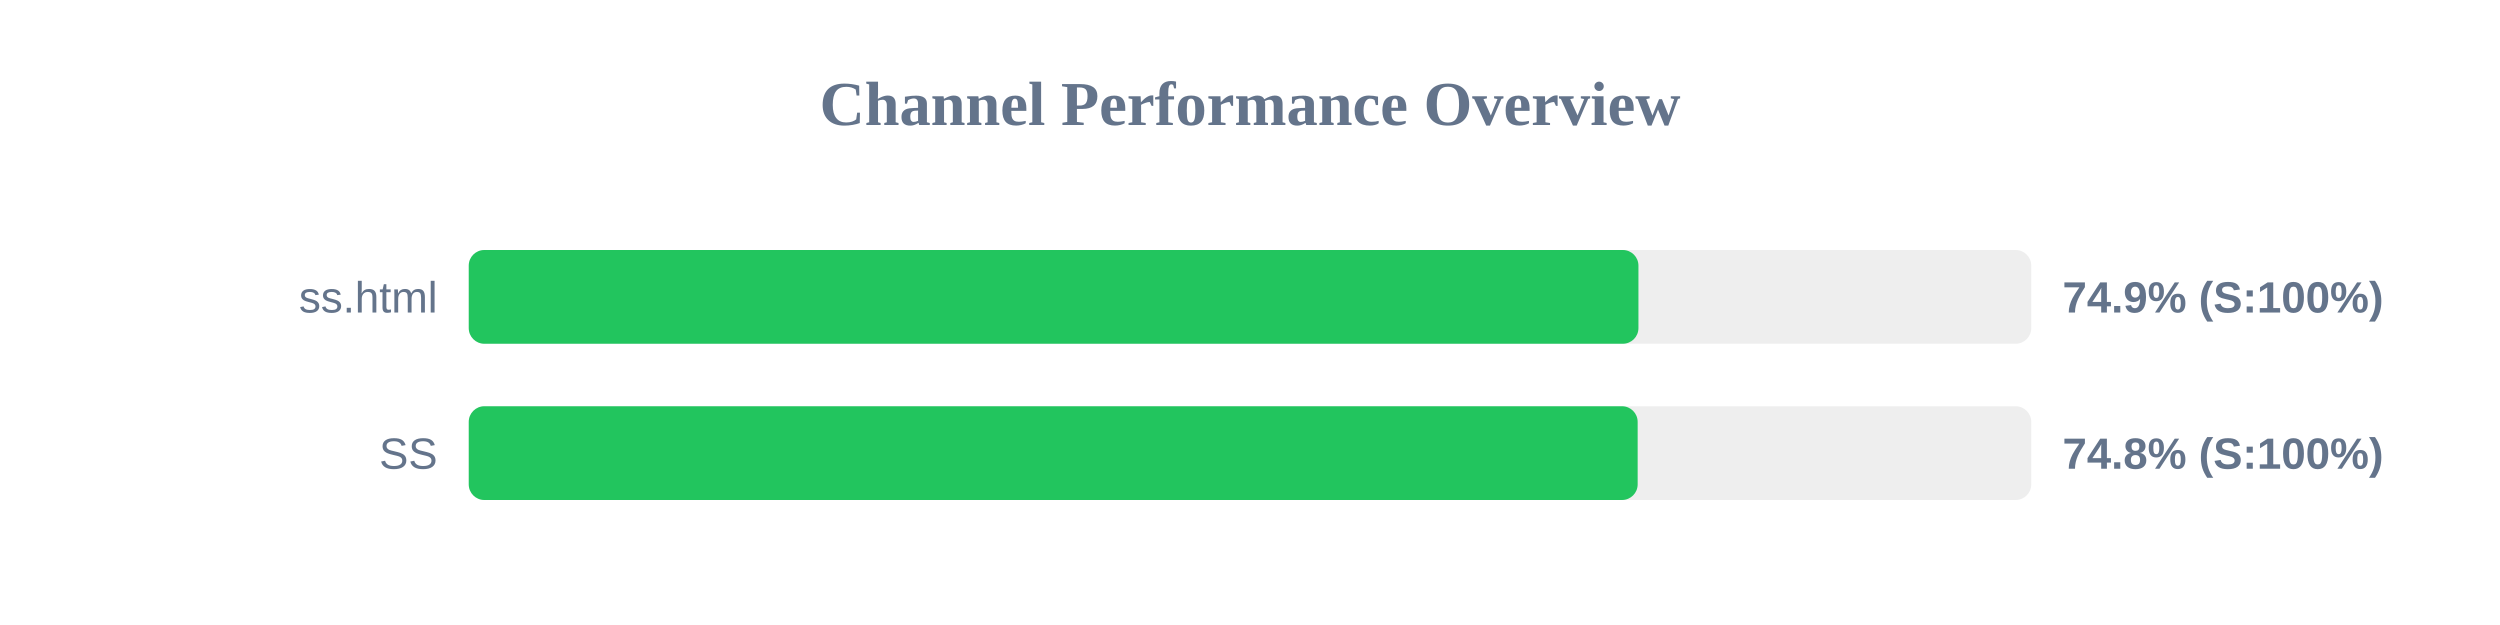
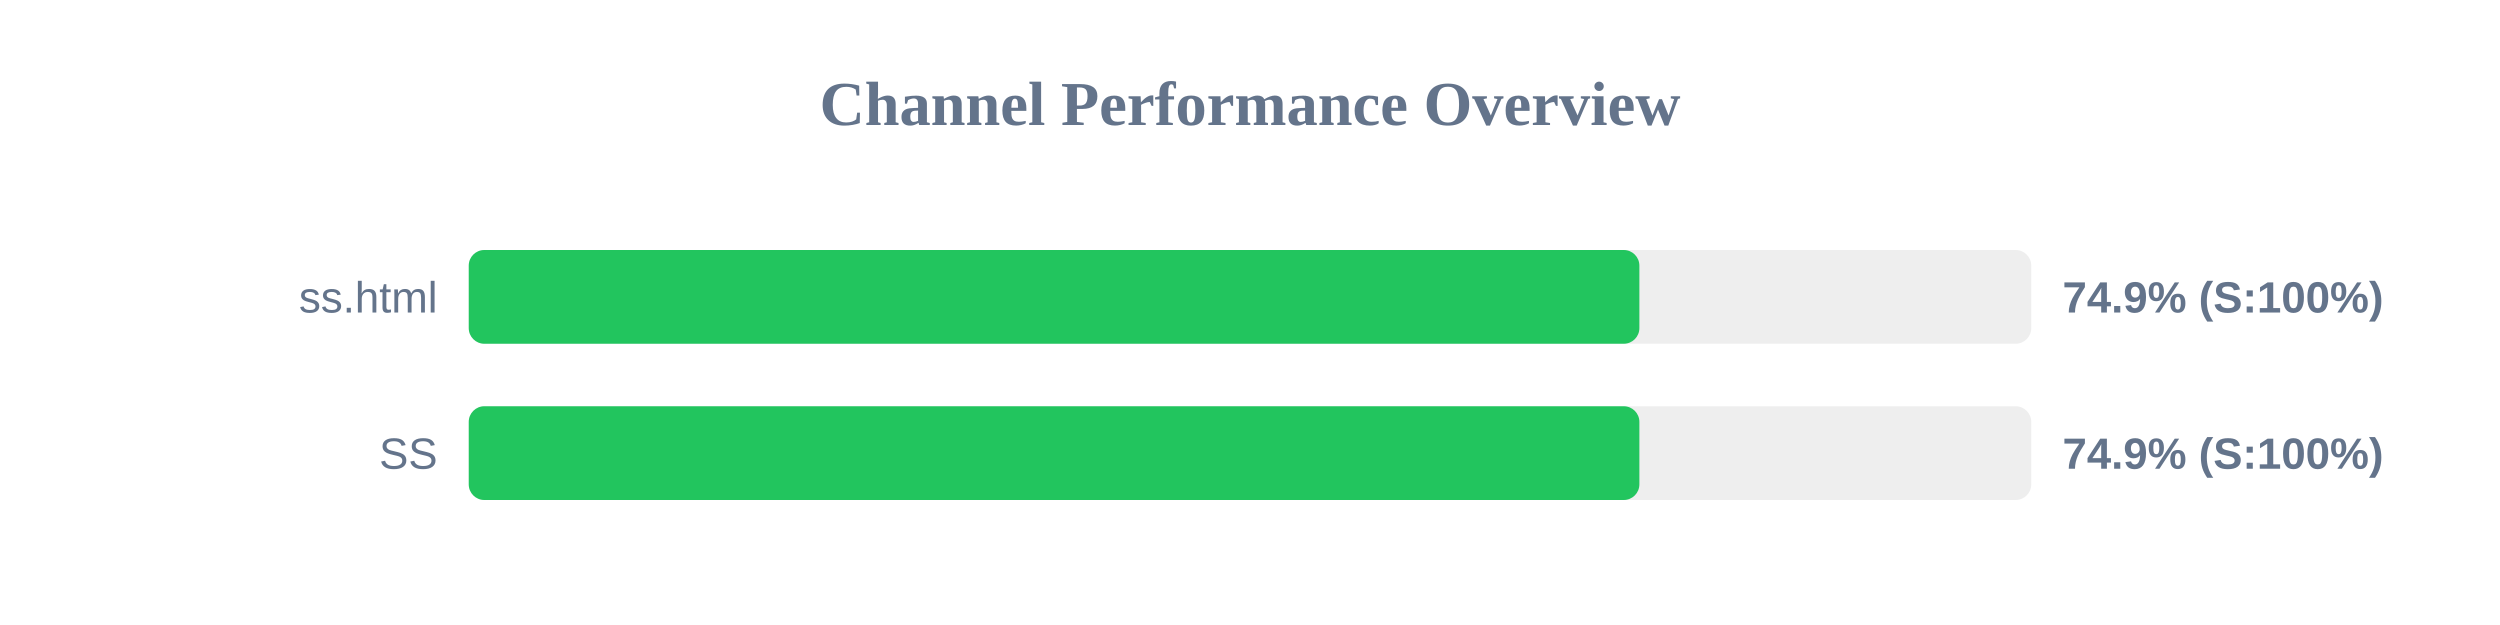
<svg xmlns="http://www.w3.org/2000/svg" width="800" height="200" version="1.1">
  <style>
        .row { font: 14px Arial; fill: #64748b; }
        .score { font: bold 14px Arial; fill: #64748b; }
    </style>
  <text x="400" y="40" text-anchor="middle" font-size="20px" font-weight="bold" fill="#64748b">Channel Performance Overview</text>
  <rect x="150" y="80" width="500" height="30" fill="#eee" rx="5" />
-   <rect x="150" y="80" width="374.3" height="30" fill="#22c55e" rx="5" />
+   <rect x="150" y="80" width="374.6" height="30" fill="#22c55e" rx="5" />
  <text x="140" y="100" text-anchor="end" class="row">ss.html</text>
  <text x="660" y="100" text-anchor="start" class="score">74.9% (S:100%)</text>
  <rect x="150" y="130" width="500" height="30" fill="#eee" rx="5" />
-   <rect x="150" y="130" width="374.05" height="30" fill="#22c55e" rx="5" />
+   <rect x="150" y="130" width="374.6" height="30" fill="#22c55e" rx="5" />
  <text x="140" y="150" text-anchor="end" class="row">SS</text>
-   <text x="660" y="150" text-anchor="start" class="score">74.8% (S:100%)</text>
+   <text x="660" y="150" text-anchor="start" class="score">74.9% (S:100%)</text>
</svg>
